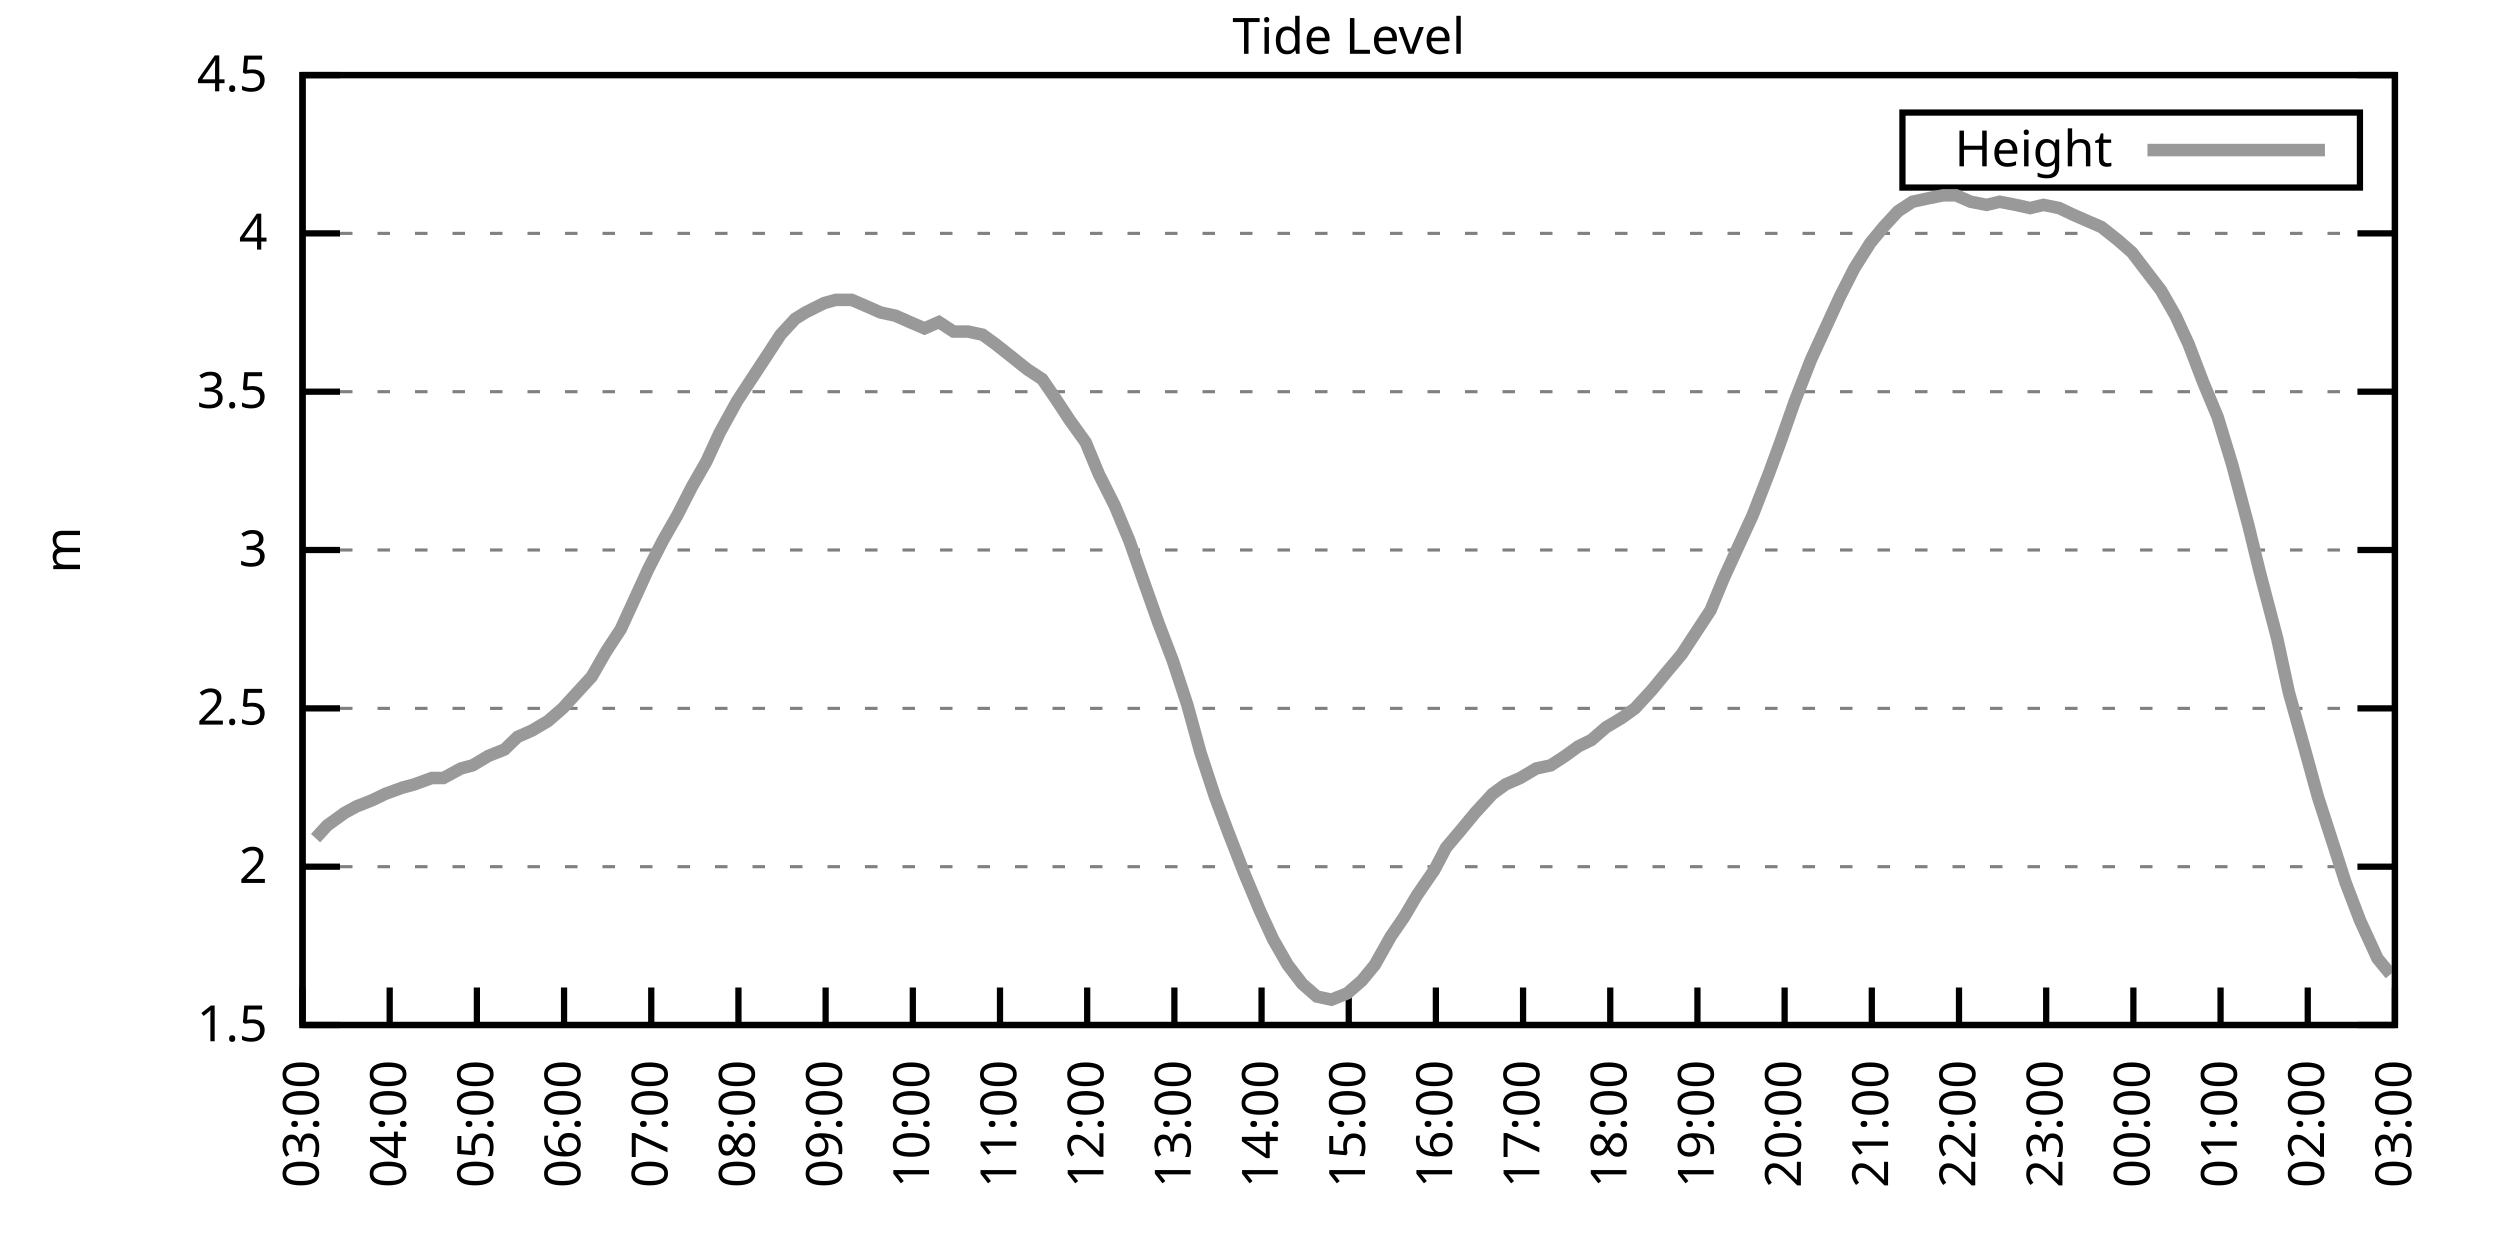
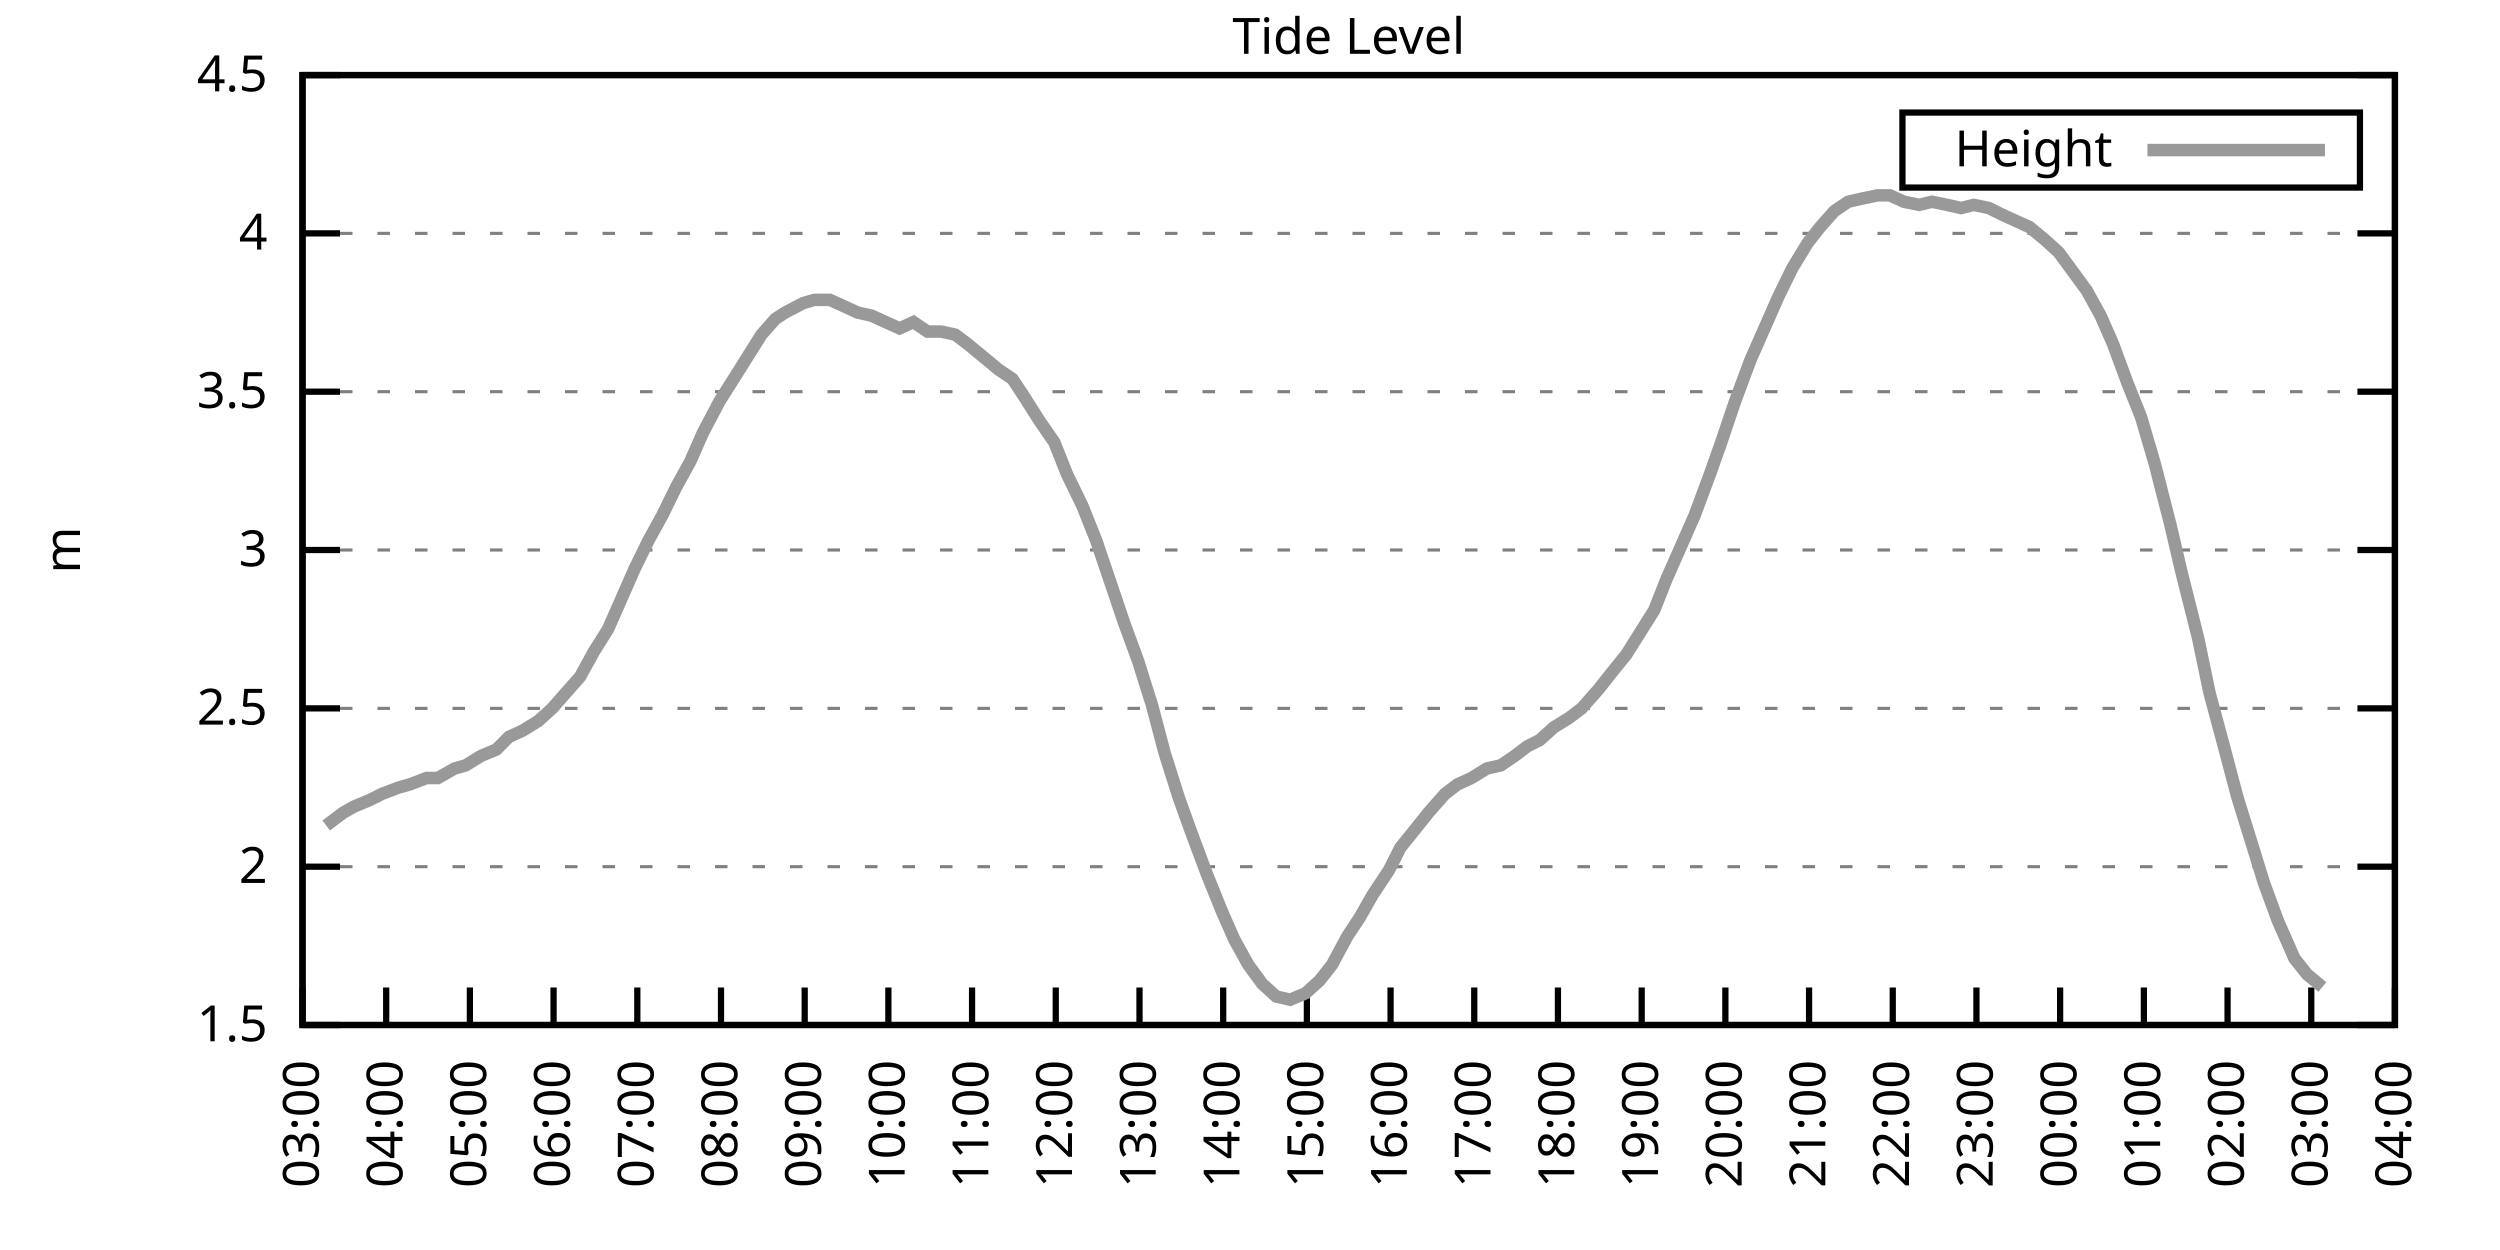
<svg xmlns="http://www.w3.org/2000/svg" xmlns:xlink="http://www.w3.org/1999/xlink" width="400" height="200" viewBox="0 0 400 200">
  <g id="gnuplot_canvas">
    <rect x="0" y="0" width="400" height="200" fill="none" />
    <defs>
      <circle id="gpDot" r="0.5" stroke-width="0.5" stroke="currentColor" />
      <path id="gpPt0" stroke-width="0.333" stroke="currentColor" d="M-1,0 h2 M0,-1 v2" />
      <path id="gpPt1" stroke-width="0.333" stroke="currentColor" d="M-1,-1 L1,1 M1,-1 L-1,1" />
      <path id="gpPt2" stroke-width="0.333" stroke="currentColor" d="M-1,0 L1,0 M0,-1 L0,1 M-1,-1 L1,1 M-1,1 L1,-1" />
      <rect id="gpPt3" stroke-width="0.333" stroke="currentColor" x="-1" y="-1" width="2" height="2" />
      <rect id="gpPt4" stroke-width="0.333" stroke="currentColor" fill="currentColor" x="-1" y="-1" width="2" height="2" />
      <circle id="gpPt5" stroke-width="0.333" stroke="currentColor" cx="0" cy="0" r="1" />
      <use xlink:href="#gpPt5" id="gpPt6" fill="currentColor" stroke="none" />
      <path id="gpPt7" stroke-width="0.333" stroke="currentColor" d="M0,-1.33 L-1.33,0.67 L1.33,0.67 z" />
      <use xlink:href="#gpPt7" id="gpPt8" fill="currentColor" stroke="none" />
      <use xlink:href="#gpPt7" id="gpPt9" stroke="currentColor" transform="rotate(180)" />
      <use xlink:href="#gpPt9" id="gpPt10" fill="currentColor" stroke="none" />
      <use xlink:href="#gpPt3" id="gpPt11" stroke="currentColor" transform="rotate(45)" />
      <use xlink:href="#gpPt11" id="gpPt12" fill="currentColor" stroke="none" />
      <path id="gpPt13" stroke-width="0.333" stroke="currentColor" d="M0,1.330 L1.265,0.411 L0.782,-1.067 L-0.782,-1.076 L-1.265,0.411 z" />
      <use xlink:href="#gpPt13" id="gpPt14" fill="currentColor" stroke="none" />
      <filter id="textbox" filterUnits="objectBoundingBox" x="0" y="0" height="1" width="1">
        <feFlood flood-color="white" flood-opacity="1" result="bgnd" />
        <feComposite in="SourceGraphic" in2="bgnd" operator="atop" />
      </filter>
      <filter id="greybox" filterUnits="objectBoundingBox" x="0" y="0" height="1" width="1">
        <feFlood flood-color="lightgrey" flood-opacity="1" result="grey" />
        <feComposite in="SourceGraphic" in2="grey" operator="atop" />
      </filter>
    </defs>
    <g fill="none" color="white" stroke="currentColor" stroke-width="1.00" stroke-linecap="butt" stroke-linejoin="miter">
</g>
    <g fill="none" color="black" stroke="currentColor" stroke-width="1.00" stroke-linecap="butt" stroke-linejoin="miter">
      <g stroke="none" shape-rendering="crispEdges">
        <polygon fill="rgb(255, 255, 255)" points="48.40,164.00 383.18,164.00 383.18,12.02 48.40,12.02 " />
      </g>
    </g>
    <g fill="none" color="black" stroke="currentColor" stroke-width="1.00" stroke-linecap="butt" stroke-linejoin="miter">
</g>
    <g fill="none" color="black" stroke="black" stroke-width="0.50" stroke-linecap="butt" stroke-linejoin="miter">
</g>
    <g fill="none" color="gray" stroke="currentColor" stroke-width="0.50" stroke-linecap="butt" stroke-linejoin="miter">
      <path stroke="gray" stroke-dasharray="2,4" class="gridline" d="M48.40,164.00 L383.19,164.00  " />
    </g>
    <g fill="none" color="gray" stroke="gray" stroke-width="1.00" stroke-linecap="butt" stroke-linejoin="miter">
</g>
    <g fill="none" color="black" stroke="currentColor" stroke-width="1.00" stroke-linecap="butt" stroke-linejoin="miter">
      <path stroke="black" d="M48.40,164.00 L54.40,164.00 M383.19,164.00 L377.19,164.00  " />
      <g transform="translate(42.80,166.60)" stroke="none" fill="black" font-family="Sans" font-size="8.00" text-anchor="end">
        <text>
          <tspan font-family="Sans"> 1.5</tspan>
        </text>
      </g>
    </g>
    <g fill="none" color="black" stroke="currentColor" stroke-width="1.00" stroke-linecap="butt" stroke-linejoin="miter">
</g>
    <g fill="none" color="black" stroke="black" stroke-width="0.50" stroke-linecap="butt" stroke-linejoin="miter">
</g>
    <g fill="none" color="gray" stroke="currentColor" stroke-width="0.50" stroke-linecap="butt" stroke-linejoin="miter">
      <path stroke="gray" stroke-dasharray="2,4" class="gridline" d="M48.40,138.67 L383.19,138.67  " />
    </g>
    <g fill="none" color="gray" stroke="gray" stroke-width="1.00" stroke-linecap="butt" stroke-linejoin="miter">
</g>
    <g fill="none" color="black" stroke="currentColor" stroke-width="1.00" stroke-linecap="butt" stroke-linejoin="miter">
      <path stroke="black" d="M48.40,138.67 L54.40,138.67 M383.19,138.67 L377.19,138.67  " />
      <g transform="translate(42.80,141.27)" stroke="none" fill="black" font-family="Sans" font-size="8.00" text-anchor="end">
        <text>
          <tspan font-family="Sans"> 2</tspan>
        </text>
      </g>
    </g>
    <g fill="none" color="black" stroke="currentColor" stroke-width="1.00" stroke-linecap="butt" stroke-linejoin="miter">
</g>
    <g fill="none" color="black" stroke="black" stroke-width="0.50" stroke-linecap="butt" stroke-linejoin="miter">
</g>
    <g fill="none" color="gray" stroke="currentColor" stroke-width="0.50" stroke-linecap="butt" stroke-linejoin="miter">
      <path stroke="gray" stroke-dasharray="2,4" class="gridline" d="M48.40,113.34 L383.19,113.34  " />
    </g>
    <g fill="none" color="gray" stroke="gray" stroke-width="1.00" stroke-linecap="butt" stroke-linejoin="miter">
</g>
    <g fill="none" color="black" stroke="currentColor" stroke-width="1.00" stroke-linecap="butt" stroke-linejoin="miter">
      <path stroke="black" d="M48.40,113.34 L54.40,113.34 M383.19,113.34 L377.19,113.34  " />
      <g transform="translate(42.80,115.94)" stroke="none" fill="black" font-family="Sans" font-size="8.00" text-anchor="end">
        <text>
          <tspan font-family="Sans"> 2.5</tspan>
        </text>
      </g>
    </g>
    <g fill="none" color="black" stroke="currentColor" stroke-width="1.00" stroke-linecap="butt" stroke-linejoin="miter">
</g>
    <g fill="none" color="black" stroke="black" stroke-width="0.50" stroke-linecap="butt" stroke-linejoin="miter">
</g>
    <g fill="none" color="gray" stroke="currentColor" stroke-width="0.50" stroke-linecap="butt" stroke-linejoin="miter">
      <path stroke="gray" stroke-dasharray="2,4" class="gridline" d="M48.40,88.00 L383.19,88.00  " />
    </g>
    <g fill="none" color="gray" stroke="gray" stroke-width="1.00" stroke-linecap="butt" stroke-linejoin="miter">
</g>
    <g fill="none" color="black" stroke="currentColor" stroke-width="1.00" stroke-linecap="butt" stroke-linejoin="miter">
      <path stroke="black" d="M48.40,88.00 L54.40,88.00 M383.19,88.00 L377.19,88.00  " />
      <g transform="translate(42.80,90.60)" stroke="none" fill="black" font-family="Sans" font-size="8.00" text-anchor="end">
        <text>
          <tspan font-family="Sans"> 3</tspan>
        </text>
      </g>
    </g>
    <g fill="none" color="black" stroke="currentColor" stroke-width="1.00" stroke-linecap="butt" stroke-linejoin="miter">
</g>
    <g fill="none" color="black" stroke="black" stroke-width="0.50" stroke-linecap="butt" stroke-linejoin="miter">
</g>
    <g fill="none" color="gray" stroke="currentColor" stroke-width="0.50" stroke-linecap="butt" stroke-linejoin="miter">
      <path stroke="gray" stroke-dasharray="2,4" class="gridline" d="M48.40,62.67 L383.19,62.67  " />
    </g>
    <g fill="none" color="gray" stroke="gray" stroke-width="1.00" stroke-linecap="butt" stroke-linejoin="miter">
</g>
    <g fill="none" color="black" stroke="currentColor" stroke-width="1.00" stroke-linecap="butt" stroke-linejoin="miter">
      <path stroke="black" d="M48.40,62.67 L54.40,62.67 M383.19,62.67 L377.19,62.67  " />
      <g transform="translate(42.80,65.27)" stroke="none" fill="black" font-family="Sans" font-size="8.00" text-anchor="end">
        <text>
          <tspan font-family="Sans"> 3.5</tspan>
        </text>
      </g>
    </g>
    <g fill="none" color="black" stroke="currentColor" stroke-width="1.00" stroke-linecap="butt" stroke-linejoin="miter">
</g>
    <g fill="none" color="black" stroke="black" stroke-width="0.50" stroke-linecap="butt" stroke-linejoin="miter">
</g>
    <g fill="none" color="gray" stroke="currentColor" stroke-width="0.50" stroke-linecap="butt" stroke-linejoin="miter">
      <path stroke="gray" stroke-dasharray="2,4" class="gridline" d="M48.40,37.34 L383.19,37.34  " />
    </g>
    <g fill="none" color="gray" stroke="gray" stroke-width="1.00" stroke-linecap="butt" stroke-linejoin="miter">
</g>
    <g fill="none" color="black" stroke="currentColor" stroke-width="1.00" stroke-linecap="butt" stroke-linejoin="miter">
      <path stroke="black" d="M48.40,37.34 L54.40,37.34 M383.19,37.34 L377.19,37.34  " />
      <g transform="translate(42.80,39.94)" stroke="none" fill="black" font-family="Sans" font-size="8.00" text-anchor="end">
        <text>
          <tspan font-family="Sans"> 4</tspan>
        </text>
      </g>
    </g>
    <g fill="none" color="black" stroke="currentColor" stroke-width="1.00" stroke-linecap="butt" stroke-linejoin="miter">
</g>
    <g fill="none" color="black" stroke="black" stroke-width="0.50" stroke-linecap="butt" stroke-linejoin="miter">
</g>
    <g fill="none" color="gray" stroke="currentColor" stroke-width="0.50" stroke-linecap="butt" stroke-linejoin="miter">
      <path stroke="gray" stroke-dasharray="2,4" class="gridline" d="M48.40,12.01 L383.19,12.01  " />
    </g>
    <g fill="none" color="gray" stroke="gray" stroke-width="1.00" stroke-linecap="butt" stroke-linejoin="miter">
</g>
    <g fill="none" color="black" stroke="currentColor" stroke-width="1.00" stroke-linecap="butt" stroke-linejoin="miter">
      <path stroke="black" d="M48.40,12.01 L54.40,12.01 M383.19,12.01 L377.19,12.01  " />
      <g transform="translate(42.80,14.61)" stroke="none" fill="black" font-family="Sans" font-size="8.00" text-anchor="end">
        <text>
          <tspan font-family="Sans"> 4.5</tspan>
        </text>
      </g>
    </g>
    <g fill="none" color="black" stroke="currentColor" stroke-width="1.00" stroke-linecap="butt" stroke-linejoin="miter">
      <path stroke="black" d="M48.40,164.00 L48.40,158.00  " />
      <g transform="translate(51.00,169.60) rotate(270.00)" stroke="none" fill="black" font-family="Sans" font-size="8.00" text-anchor="end">
        <text>
          <tspan font-family="Sans">03:00</tspan>
        </text>
      </g>
    </g>
    <g fill="none" color="black" stroke="currentColor" stroke-width="1.00" stroke-linecap="butt" stroke-linejoin="miter">
-       <path stroke="black" d="M62.35,164.00 L62.35,158.00  " />
-       <g transform="translate(64.95,169.60) rotate(270.00)" stroke="none" fill="black" font-family="Sans" font-size="8.00" text-anchor="end">
+       <path stroke="black" d="M61.79,164.00 L61.79,158.00  " />
+       <g transform="translate(64.39,169.60) rotate(270.00)" stroke="none" fill="black" font-family="Sans" font-size="8.00" text-anchor="end">
        <text>
          <tspan font-family="Sans">04:00</tspan>
        </text>
      </g>
    </g>
    <g fill="none" color="black" stroke="currentColor" stroke-width="1.00" stroke-linecap="butt" stroke-linejoin="miter">
-       <path stroke="black" d="M76.30,164.00 L76.30,158.00  " />
-       <g transform="translate(78.90,169.60) rotate(270.00)" stroke="none" fill="black" font-family="Sans" font-size="8.00" text-anchor="end">
+       <path stroke="black" d="M75.18,164.00 L75.18,158.00  " />
+       <g transform="translate(77.78,169.60) rotate(270.00)" stroke="none" fill="black" font-family="Sans" font-size="8.00" text-anchor="end">
        <text>
          <tspan font-family="Sans">05:00</tspan>
        </text>
      </g>
    </g>
    <g fill="none" color="black" stroke="currentColor" stroke-width="1.00" stroke-linecap="butt" stroke-linejoin="miter">
-       <path stroke="black" d="M90.25,164.00 L90.25,158.00  " />
-       <g transform="translate(92.85,169.60) rotate(270.00)" stroke="none" fill="black" font-family="Sans" font-size="8.00" text-anchor="end">
+       <path stroke="black" d="M88.57,164.00 L88.57,158.00  " />
+       <g transform="translate(91.17,169.60) rotate(270.00)" stroke="none" fill="black" font-family="Sans" font-size="8.00" text-anchor="end">
        <text>
          <tspan font-family="Sans">06:00</tspan>
        </text>
      </g>
    </g>
    <g fill="none" color="black" stroke="currentColor" stroke-width="1.00" stroke-linecap="butt" stroke-linejoin="miter">
-       <path stroke="black" d="M104.20,164.00 L104.20,158.00  " />
-       <g transform="translate(106.80,169.60) rotate(270.00)" stroke="none" fill="black" font-family="Sans" font-size="8.00" text-anchor="end">
+       <path stroke="black" d="M101.97,164.00 L101.97,158.00  " />
+       <g transform="translate(104.57,169.60) rotate(270.00)" stroke="none" fill="black" font-family="Sans" font-size="8.00" text-anchor="end">
        <text>
          <tspan font-family="Sans">07:00</tspan>
        </text>
      </g>
    </g>
    <g fill="none" color="black" stroke="currentColor" stroke-width="1.00" stroke-linecap="butt" stroke-linejoin="miter">
-       <path stroke="black" d="M118.15,164.00 L118.15,158.00  " />
-       <g transform="translate(120.75,169.60) rotate(270.00)" stroke="none" fill="black" font-family="Sans" font-size="8.00" text-anchor="end">
+       <path stroke="black" d="M115.36,164.00 L115.36,158.00  " />
+       <g transform="translate(117.96,169.60) rotate(270.00)" stroke="none" fill="black" font-family="Sans" font-size="8.00" text-anchor="end">
        <text>
          <tspan font-family="Sans">08:00</tspan>
        </text>
      </g>
    </g>
    <g fill="none" color="black" stroke="currentColor" stroke-width="1.00" stroke-linecap="butt" stroke-linejoin="miter">
-       <path stroke="black" d="M132.10,164.00 L132.10,158.00  " />
-       <g transform="translate(134.70,169.60) rotate(270.00)" stroke="none" fill="black" font-family="Sans" font-size="8.00" text-anchor="end">
+       <path stroke="black" d="M128.75,164.00 L128.75,158.00  " />
+       <g transform="translate(131.35,169.60) rotate(270.00)" stroke="none" fill="black" font-family="Sans" font-size="8.00" text-anchor="end">
        <text>
          <tspan font-family="Sans">09:00</tspan>
        </text>
      </g>
    </g>
    <g fill="none" color="black" stroke="currentColor" stroke-width="1.00" stroke-linecap="butt" stroke-linejoin="miter">
-       <path stroke="black" d="M146.05,164.00 L146.05,158.00  " />
-       <g transform="translate(148.65,169.60) rotate(270.00)" stroke="none" fill="black" font-family="Sans" font-size="8.00" text-anchor="end">
+       <path stroke="black" d="M142.14,164.00 L142.14,158.00  " />
+       <g transform="translate(144.74,169.60) rotate(270.00)" stroke="none" fill="black" font-family="Sans" font-size="8.00" text-anchor="end">
        <text>
          <tspan font-family="Sans">10:00</tspan>
        </text>
      </g>
    </g>
    <g fill="none" color="black" stroke="currentColor" stroke-width="1.00" stroke-linecap="butt" stroke-linejoin="miter">
-       <path stroke="black" d="M160.00,164.00 L160.00,158.00  " />
-       <g transform="translate(162.60,169.60) rotate(270.00)" stroke="none" fill="black" font-family="Sans" font-size="8.00" text-anchor="end">
+       <path stroke="black" d="M155.53,164.00 L155.53,158.00  " />
+       <g transform="translate(158.13,169.60) rotate(270.00)" stroke="none" fill="black" font-family="Sans" font-size="8.00" text-anchor="end">
        <text>
          <tspan font-family="Sans">11:00</tspan>
        </text>
      </g>
    </g>
    <g fill="none" color="black" stroke="currentColor" stroke-width="1.00" stroke-linecap="butt" stroke-linejoin="miter">
-       <path stroke="black" d="M173.95,164.00 L173.95,158.00  " />
-       <g transform="translate(176.55,169.60) rotate(270.00)" stroke="none" fill="black" font-family="Sans" font-size="8.00" text-anchor="end">
+       <path stroke="black" d="M168.92,164.00 L168.92,158.00  " />
+       <g transform="translate(171.52,169.60) rotate(270.00)" stroke="none" fill="black" font-family="Sans" font-size="8.00" text-anchor="end">
        <text>
          <tspan font-family="Sans">12:00</tspan>
        </text>
      </g>
    </g>
    <g fill="none" color="black" stroke="currentColor" stroke-width="1.00" stroke-linecap="butt" stroke-linejoin="miter">
-       <path stroke="black" d="M187.90,164.00 L187.90,158.00  " />
-       <g transform="translate(190.50,169.60) rotate(270.00)" stroke="none" fill="black" font-family="Sans" font-size="8.00" text-anchor="end">
+       <path stroke="black" d="M182.32,164.00 L182.32,158.00  " />
+       <g transform="translate(184.92,169.60) rotate(270.00)" stroke="none" fill="black" font-family="Sans" font-size="8.00" text-anchor="end">
        <text>
          <tspan font-family="Sans">13:00</tspan>
        </text>
      </g>
    </g>
    <g fill="none" color="black" stroke="currentColor" stroke-width="1.00" stroke-linecap="butt" stroke-linejoin="miter">
-       <path stroke="black" d="M201.85,164.00 L201.85,158.00  " />
-       <g transform="translate(204.45,169.60) rotate(270.00)" stroke="none" fill="black" font-family="Sans" font-size="8.00" text-anchor="end">
+       <path stroke="black" d="M195.71,164.00 L195.71,158.00  " />
+       <g transform="translate(198.31,169.60) rotate(270.00)" stroke="none" fill="black" font-family="Sans" font-size="8.00" text-anchor="end">
        <text>
          <tspan font-family="Sans">14:00</tspan>
        </text>
      </g>
    </g>
    <g fill="none" color="black" stroke="currentColor" stroke-width="1.00" stroke-linecap="butt" stroke-linejoin="miter">
-       <path stroke="black" d="M215.80,164.00 L215.80,158.00  " />
-       <g transform="translate(218.40,169.60) rotate(270.00)" stroke="none" fill="black" font-family="Sans" font-size="8.00" text-anchor="end">
+       <path stroke="black" d="M209.10,164.00 L209.10,158.00  " />
+       <g transform="translate(211.70,169.60) rotate(270.00)" stroke="none" fill="black" font-family="Sans" font-size="8.00" text-anchor="end">
        <text>
          <tspan font-family="Sans">15:00</tspan>
        </text>
      </g>
    </g>
    <g fill="none" color="black" stroke="currentColor" stroke-width="1.00" stroke-linecap="butt" stroke-linejoin="miter">
-       <path stroke="black" d="M229.74,164.00 L229.74,158.00  " />
-       <g transform="translate(232.34,169.60) rotate(270.00)" stroke="none" fill="black" font-family="Sans" font-size="8.00" text-anchor="end">
+       <path stroke="black" d="M222.49,164.00 L222.49,158.00  " />
+       <g transform="translate(225.09,169.60) rotate(270.00)" stroke="none" fill="black" font-family="Sans" font-size="8.00" text-anchor="end">
        <text>
          <tspan font-family="Sans">16:00</tspan>
        </text>
      </g>
    </g>
    <g fill="none" color="black" stroke="currentColor" stroke-width="1.00" stroke-linecap="butt" stroke-linejoin="miter">
-       <path stroke="black" d="M243.69,164.00 L243.69,158.00  " />
-       <g transform="translate(246.29,169.60) rotate(270.00)" stroke="none" fill="black" font-family="Sans" font-size="8.00" text-anchor="end">
+       <path stroke="black" d="M235.88,164.00 L235.88,158.00  " />
+       <g transform="translate(238.48,169.60) rotate(270.00)" stroke="none" fill="black" font-family="Sans" font-size="8.00" text-anchor="end">
        <text>
          <tspan font-family="Sans">17:00</tspan>
        </text>
      </g>
    </g>
    <g fill="none" color="black" stroke="currentColor" stroke-width="1.00" stroke-linecap="butt" stroke-linejoin="miter">
-       <path stroke="black" d="M257.64,164.00 L257.64,158.00  " />
-       <g transform="translate(260.24,169.60) rotate(270.00)" stroke="none" fill="black" font-family="Sans" font-size="8.00" text-anchor="end">
+       <path stroke="black" d="M249.27,164.00 L249.27,158.00  " />
+       <g transform="translate(251.87,169.60) rotate(270.00)" stroke="none" fill="black" font-family="Sans" font-size="8.00" text-anchor="end">
        <text>
          <tspan font-family="Sans">18:00</tspan>
        </text>
      </g>
    </g>
    <g fill="none" color="black" stroke="currentColor" stroke-width="1.00" stroke-linecap="butt" stroke-linejoin="miter">
-       <path stroke="black" d="M271.59,164.00 L271.59,158.00  " />
-       <g transform="translate(274.19,169.60) rotate(270.00)" stroke="none" fill="black" font-family="Sans" font-size="8.00" text-anchor="end">
+       <path stroke="black" d="M262.67,164.00 L262.67,158.00  " />
+       <g transform="translate(265.27,169.60) rotate(270.00)" stroke="none" fill="black" font-family="Sans" font-size="8.00" text-anchor="end">
        <text>
          <tspan font-family="Sans">19:00</tspan>
        </text>
      </g>
    </g>
    <g fill="none" color="black" stroke="currentColor" stroke-width="1.00" stroke-linecap="butt" stroke-linejoin="miter">
-       <path stroke="black" d="M285.54,164.00 L285.54,158.00  " />
-       <g transform="translate(288.14,169.60) rotate(270.00)" stroke="none" fill="black" font-family="Sans" font-size="8.00" text-anchor="end">
+       <path stroke="black" d="M276.06,164.00 L276.06,158.00  " />
+       <g transform="translate(278.66,169.60) rotate(270.00)" stroke="none" fill="black" font-family="Sans" font-size="8.00" text-anchor="end">
        <text>
          <tspan font-family="Sans">20:00</tspan>
        </text>
      </g>
    </g>
    <g fill="none" color="black" stroke="currentColor" stroke-width="1.00" stroke-linecap="butt" stroke-linejoin="miter">
-       <path stroke="black" d="M299.49,164.00 L299.49,158.00  " />
-       <g transform="translate(302.09,169.60) rotate(270.00)" stroke="none" fill="black" font-family="Sans" font-size="8.00" text-anchor="end">
+       <path stroke="black" d="M289.45,164.00 L289.45,158.00  " />
+       <g transform="translate(292.05,169.60) rotate(270.00)" stroke="none" fill="black" font-family="Sans" font-size="8.00" text-anchor="end">
        <text>
          <tspan font-family="Sans">21:00</tspan>
        </text>
      </g>
    </g>
    <g fill="none" color="black" stroke="currentColor" stroke-width="1.00" stroke-linecap="butt" stroke-linejoin="miter">
-       <path stroke="black" d="M313.44,164.00 L313.44,158.00  " />
-       <g transform="translate(316.04,169.60) rotate(270.00)" stroke="none" fill="black" font-family="Sans" font-size="8.00" text-anchor="end">
+       <path stroke="black" d="M302.84,164.00 L302.84,158.00  " />
+       <g transform="translate(305.44,169.60) rotate(270.00)" stroke="none" fill="black" font-family="Sans" font-size="8.00" text-anchor="end">
        <text>
          <tspan font-family="Sans">22:00</tspan>
        </text>
      </g>
    </g>
    <g fill="none" color="black" stroke="currentColor" stroke-width="1.00" stroke-linecap="butt" stroke-linejoin="miter">
-       <path stroke="black" d="M327.39,164.00 L327.39,158.00  " />
-       <g transform="translate(329.99,169.60) rotate(270.00)" stroke="none" fill="black" font-family="Sans" font-size="8.00" text-anchor="end">
+       <path stroke="black" d="M316.23,164.00 L316.23,158.00  " />
+       <g transform="translate(318.83,169.60) rotate(270.00)" stroke="none" fill="black" font-family="Sans" font-size="8.00" text-anchor="end">
        <text>
          <tspan font-family="Sans">23:00</tspan>
        </text>
      </g>
    </g>
    <g fill="none" color="black" stroke="currentColor" stroke-width="1.00" stroke-linecap="butt" stroke-linejoin="miter">
-       <path stroke="black" d="M341.34,164.00 L341.34,158.00  " />
-       <g transform="translate(343.94,169.60) rotate(270.00)" stroke="none" fill="black" font-family="Sans" font-size="8.00" text-anchor="end">
+       <path stroke="black" d="M329.62,164.00 L329.62,158.00  " />
+       <g transform="translate(332.22,169.60) rotate(270.00)" stroke="none" fill="black" font-family="Sans" font-size="8.00" text-anchor="end">
        <text>
          <tspan font-family="Sans">00:00</tspan>
        </text>
      </g>
    </g>
    <g fill="none" color="black" stroke="currentColor" stroke-width="1.00" stroke-linecap="butt" stroke-linejoin="miter">
-       <path stroke="black" d="M355.29,164.00 L355.29,158.00  " />
-       <g transform="translate(357.89,169.60) rotate(270.00)" stroke="none" fill="black" font-family="Sans" font-size="8.00" text-anchor="end">
+       <path stroke="black" d="M343.02,164.00 L343.02,158.00  " />
+       <g transform="translate(345.62,169.60) rotate(270.00)" stroke="none" fill="black" font-family="Sans" font-size="8.00" text-anchor="end">
        <text>
          <tspan font-family="Sans">01:00</tspan>
        </text>
      </g>
    </g>
    <g fill="none" color="black" stroke="currentColor" stroke-width="1.00" stroke-linecap="butt" stroke-linejoin="miter">
-       <path stroke="black" d="M369.24,164.00 L369.24,158.00  " />
-       <g transform="translate(371.84,169.60) rotate(270.00)" stroke="none" fill="black" font-family="Sans" font-size="8.00" text-anchor="end">
+       <path stroke="black" d="M356.41,164.00 L356.41,158.00  " />
+       <g transform="translate(359.01,169.60) rotate(270.00)" stroke="none" fill="black" font-family="Sans" font-size="8.00" text-anchor="end">
        <text>
          <tspan font-family="Sans">02:00</tspan>
+         </text>
+       </g>
+     </g>
+     <g fill="none" color="black" stroke="currentColor" stroke-width="1.00" stroke-linecap="butt" stroke-linejoin="miter">
+       <path stroke="black" d="M369.80,164.00 L369.80,158.00  " />
+       <g transform="translate(372.40,169.60) rotate(270.00)" stroke="none" fill="black" font-family="Sans" font-size="8.00" text-anchor="end">
+         <text>
+           <tspan font-family="Sans">03:00</tspan>
        </text>
      </g>
    </g>
    <g fill="none" color="black" stroke="currentColor" stroke-width="1.00" stroke-linecap="butt" stroke-linejoin="miter">
      <path stroke="black" d="M383.19,164.00 L383.19,158.00  " />
      <g transform="translate(385.79,169.60) rotate(270.00)" stroke="none" fill="black" font-family="Sans" font-size="8.00" text-anchor="end">
        <text>
-           <tspan font-family="Sans">03:00</tspan>
+           <tspan font-family="Sans">04:00</tspan>
        </text>
      </g>
    </g>
    <g fill="none" color="black" stroke="currentColor" stroke-width="1.00" stroke-linecap="butt" stroke-linejoin="miter">
</g>
    <g fill="none" color="black" stroke="currentColor" stroke-width="1.00" stroke-linecap="butt" stroke-linejoin="miter">
      <path stroke="black" d="M48.40,12.01 L48.40,164.00 L383.19,164.00 L383.19,12.01 L48.40,12.01 Z  " />
    </g>
    <g fill="none" color="black" stroke="currentColor" stroke-width="1.00" stroke-linecap="butt" stroke-linejoin="miter">
</g>
    <g fill="none" color="black" stroke="currentColor" stroke-width="1.00" stroke-linecap="butt" stroke-linejoin="miter">
      <path stroke="black" d="M304.39,30.01 L304.39,18.01 L377.59,18.01 L377.59,30.01 L304.39,30.01 Z  " />
    </g>
    <g id="Tide_level_plot_1">
      <g fill="none" color="white" stroke="black" stroke-width="2.00" stroke-linecap="butt" stroke-linejoin="miter">
</g>
      <g fill="none" color="black" stroke="currentColor" stroke-width="2.00" stroke-linecap="butt" stroke-linejoin="miter">
        <g transform="translate(337.99,26.61)" stroke="none" fill="black" font-family="Sans" font-size="8.00" text-anchor="end">
          <text>
            <tspan font-family="Sans">Height</tspan>
          </text>
        </g>
      </g>
      <g fill="none" color="black" stroke="currentColor" stroke-width="2.00" stroke-linecap="butt" stroke-linejoin="miter">
-         <path stroke="rgb(153, 153, 153)" d="M343.59,24.01 L371.99,24.01 M50.49,134.11 L52.35,132.08 L55.14,130.06 L57.00,129.04 L59.56,128.03 L61.65,127.02   L64.44,126.00 L66.30,125.50 L69.09,124.48 L70.95,124.48 L73.74,122.96 L75.60,122.46 L78.16,120.94 L80.72,119.92   L82.81,117.90 L85.13,116.88 L87.69,115.36 L90.02,113.34 L92.34,110.80 L94.67,108.27 L96.99,104.22 L99.32,100.67   L101.41,96.11 L103.73,91.04 L106.06,86.49 L108.38,82.43 L110.71,77.87 L113.03,73.82 L115.13,69.26 L117.92,64.19   L120.24,60.65 L122.57,57.10 L124.89,53.55 L127.22,51.02 L128.84,50.01 L131.87,48.49 L133.72,47.98 L136.28,47.98   L138.61,48.99 L140.93,50.01 L143.26,50.51 L145.58,51.53 L147.91,52.54 L150.23,51.53 L152.56,53.05 L154.88,53.05   L157.21,53.55 L159.30,55.07 L161.86,57.10 L164.41,59.13 L166.74,60.65 L168.83,63.69 L171.16,67.23 L173.71,70.78   L175.81,75.85 L178.36,80.91 L180.69,86.49 L183.01,93.07 L185.34,99.66 L187.66,105.74 L189.99,112.83 L192.08,120.43   L194.41,127.52 L196.50,133.10 L199.06,139.68 L201.61,145.76 L203.71,150.32 L206.03,154.37 L208.36,157.41 L210.68,159.44   L213.01,159.95 L215.56,158.93 L217.89,156.91 L219.98,154.37 L222.54,149.81 L224.63,146.77 L226.72,143.23 L229.51,139.17   L231.37,135.63 L233.93,132.59 L236.02,130.06 L238.81,127.02 L240.90,125.50 L243.23,124.48 L245.79,122.96 L248.11,122.46   L250.44,120.94 L252.53,119.42 L254.62,118.40 L256.95,116.38 L259.50,114.86 L261.60,113.34 L264.39,110.30 L266.48,107.76   L269.04,104.72 L271.36,101.18 L273.69,97.63 L275.78,92.56 L278.10,87.50 L280.43,82.43 L282.99,75.85 L284.85,70.78   L287.17,64.19 L289.73,57.61 L292.29,52.03 L294.38,47.47 L296.70,42.91 L299.26,38.86 L301.35,36.33 L303.68,33.80   L306.00,32.28 L308.33,31.77 L310.88,31.26 L312.98,31.26 L315.30,32.28 L317.86,32.78 L319.95,32.28 L322.51,32.78   L324.83,33.29 L326.93,32.78 L329.48,33.29 L331.58,34.30 L333.90,35.32 L336.23,36.33 L338.78,38.35 L341.11,40.38   L343.43,43.42 L345.76,46.46 L348.08,50.51 L350.18,55.07 L352.50,61.15 L354.83,66.73 L357.15,74.33 L359.71,83.95   L361.57,91.55 L364.36,102.19 L366.22,110.80 L368.78,119.92 L370.87,127.52 L373.66,136.14 L375.29,141.20 L377.61,147.28   L380.40,153.36 L382.49,155.89  " />
+         <path stroke="rgb(153, 153, 153)" d="M343.59,24.01 L371.99,24.01 M52.19,132.08 L54.87,130.06 L56.66,129.04 L59.11,128.03 L61.12,127.02 L63.80,126.00   L65.59,125.50 L68.26,124.48 L70.05,124.48 L72.73,122.96 L74.51,122.46 L76.97,120.94 L79.42,119.92 L81.43,117.90   L83.66,116.88 L86.12,115.36 L88.35,113.34 L90.58,110.80 L92.82,108.27 L95.05,104.22 L97.28,100.67 L99.29,96.11   L101.52,91.04 L103.75,86.49 L105.98,82.43 L108.22,77.87 L110.45,73.82 L112.46,69.26 L115.13,64.19 L117.37,60.65   L119.60,57.10 L121.83,53.55 L124.06,51.02 L125.62,50.01 L128.53,48.49 L130.31,47.98 L132.77,47.98 L135.00,48.99   L137.23,50.01 L139.46,50.51 L141.69,51.53 L143.93,52.54 L146.16,51.53 L148.39,53.05 L150.62,53.05 L152.85,53.55   L154.86,55.07 L157.32,57.10 L159.77,59.13 L162.01,60.65 L164.01,63.69 L166.25,67.23 L168.70,70.78 L170.71,75.85   L173.17,80.91 L175.40,86.49 L177.63,93.07 L179.86,99.66 L182.09,105.74 L184.32,112.83 L186.33,120.43 L188.57,127.52   L190.57,133.10 L193.03,139.68 L195.48,145.76 L197.49,150.32 L199.73,154.37 L201.96,157.41 L204.19,159.44 L206.42,159.95   L208.88,158.93 L211.11,156.91 L213.12,154.37 L215.57,149.81 L217.58,146.77 L219.59,143.23 L222.27,139.17 L224.05,135.63   L226.51,132.59 L228.52,130.06 L231.20,127.02 L233.20,125.50 L235.44,124.48 L237.89,122.96 L240.12,122.46 L242.36,120.94   L244.36,119.42 L246.37,118.40 L248.60,116.38 L251.06,114.86 L253.07,113.34 L255.75,110.30 L257.76,107.76 L260.21,104.72   L262.44,101.18 L264.67,97.63 L266.68,92.56 L268.92,87.50 L271.15,82.43 L273.60,75.85 L275.39,70.78 L277.62,64.19   L280.07,57.61 L282.53,52.03 L284.54,47.47 L286.77,42.91 L289.23,38.86 L291.23,36.33 L293.47,33.80 L295.70,32.28   L297.93,31.77 L300.39,31.26 L302.39,31.26 L304.63,32.28 L307.08,32.78 L309.09,32.28 L311.54,32.78 L313.78,33.29   L315.79,32.78 L318.24,33.29 L320.25,34.30 L322.48,35.32 L324.71,36.33 L327.17,38.35 L329.40,40.38 L331.63,43.42   L333.86,46.46 L336.10,50.51 L338.10,55.07 L340.34,61.15 L342.57,66.73 L344.80,74.33 L347.26,83.95 L349.04,91.55   L351.72,102.19 L353.51,110.80 L355.96,119.92 L357.97,127.52 L360.65,136.14 L362.21,141.20 L364.44,147.28 L367.12,153.36   L369.13,155.89 L371.58,157.92  " />
      </g>
    </g>
    <g fill="none" color="black" stroke="currentColor" stroke-width="2.00" stroke-linecap="butt" stroke-linejoin="miter">
</g>
    <g fill="none" color="black" stroke="black" stroke-width="1.00" stroke-linecap="butt" stroke-linejoin="miter">
</g>
    <g fill="none" color="black" stroke="currentColor" stroke-width="1.00" stroke-linecap="butt" stroke-linejoin="miter">
      <path stroke="black" d="M48.40,12.01 L48.40,164.00 L383.19,164.00 L383.19,12.01 L48.40,12.01 Z  " />
      <g transform="translate(12.80,88.01) rotate(270.00)" stroke="none" fill="black" font-family="Sans" font-size="8.00" text-anchor="middle">
        <text>
          <tspan font-family="Sans">m</tspan>
        </text>
      </g>
    </g>
    <g fill="none" color="black" stroke="currentColor" stroke-width="1.00" stroke-linecap="butt" stroke-linejoin="miter">
</g>
    <g fill="none" color="black" stroke="currentColor" stroke-width="1.00" stroke-linecap="butt" stroke-linejoin="miter">
      <g transform="translate(215.79,8.61)" stroke="none" fill="black" font-family="Sans" font-size="8.00" text-anchor="middle">
        <text>
          <tspan font-family="Sans">Tide Level</tspan>
        </text>
      </g>
    </g>
    <g fill="none" color="black" stroke="currentColor" stroke-width="1.00" stroke-linecap="butt" stroke-linejoin="miter">
</g>
  </g>
</svg>
